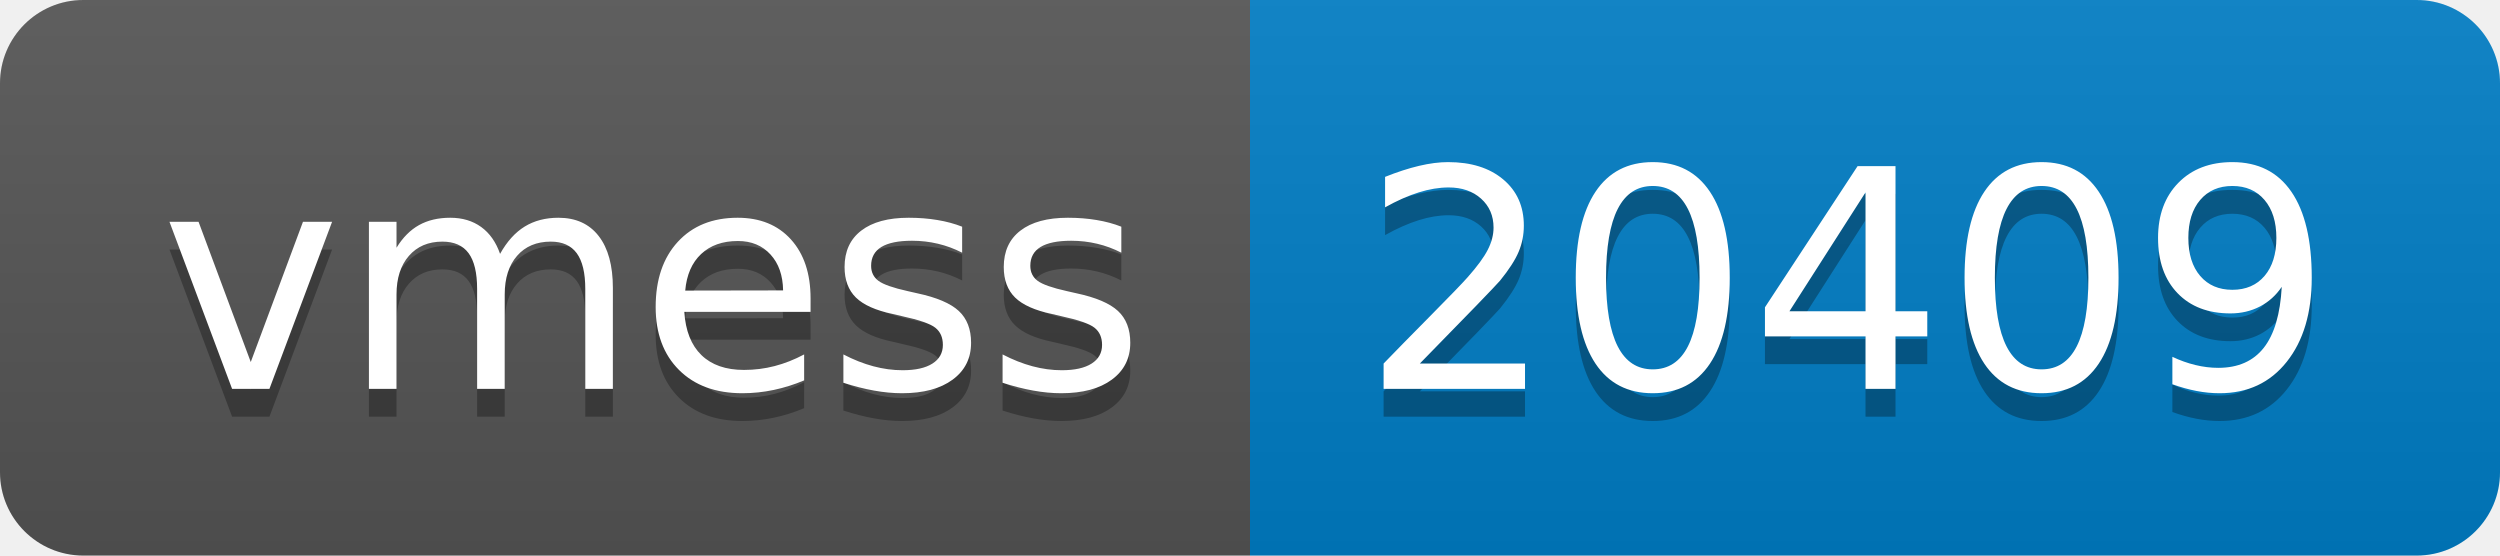
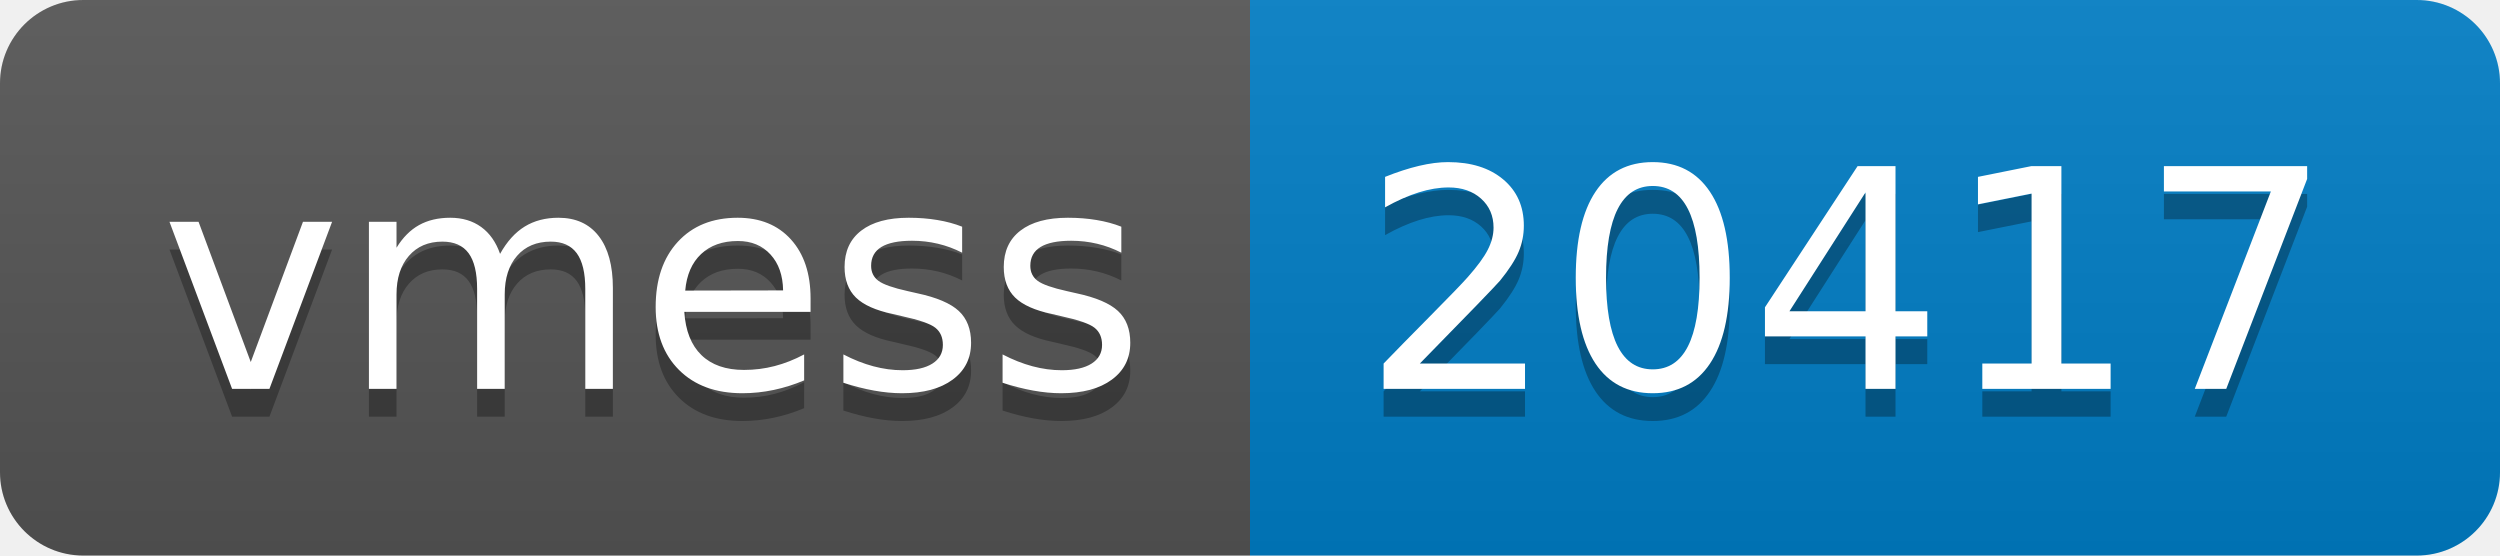
- <svg xmlns="http://www.w3.org/2000/svg" width="90" height="20" role="img" aria-label="vmess: 20409">
+ <svg xmlns="http://www.w3.org/2000/svg" width="90" height="20" role="img" aria-label="vmess: 20417">
  <linearGradient id="s" x2="0" y2="100%">
    <stop offset="0" stop-color="#bbb" stop-opacity=".1" />
    <stop offset="1" stop-opacity=".1" />
  </linearGradient>
  <clipPath id="r">
    <rect width="90" height="20" rx="3" fill="#fff" />
  </clipPath>
  <g clip-path="url(#r)">
    <rect width="45" height="20" fill="#555" />
    <rect x="45" width="45" height="20" fill="#007ec6" />
    <rect width="90" height="20" fill="url(#s)" />
  </g>
  <g fill="#fff" text-anchor="middle" font-family="Verdana,Geneva,DejaVu Sans,sans-serif" text-rendering="geometricPrecision" font-size="110">
    <text aria-hidden="true" x="235" y="150" fill="#010101" fill-opacity=".3" transform="scale(.1)" textLength="350">vmess</text>
    <text x="235" y="140" transform="scale(.1)" fill="#fff" textLength="350">vmess</text>
-     <text aria-hidden="true" x="665" y="150" fill="#010101" fill-opacity=".3" transform="scale(.1)" textLength="350">20409</text>
-     <text x="665" y="140" transform="scale(.1)" fill="#fff" textLength="350">20409</text>
+     <text aria-hidden="true" x="665" y="150" fill="#010101" fill-opacity=".3" transform="scale(.1)" textLength="350">20417</text>
+     <text x="665" y="140" transform="scale(.1)" fill="#fff" textLength="350">20417</text>
  </g>
</svg>
